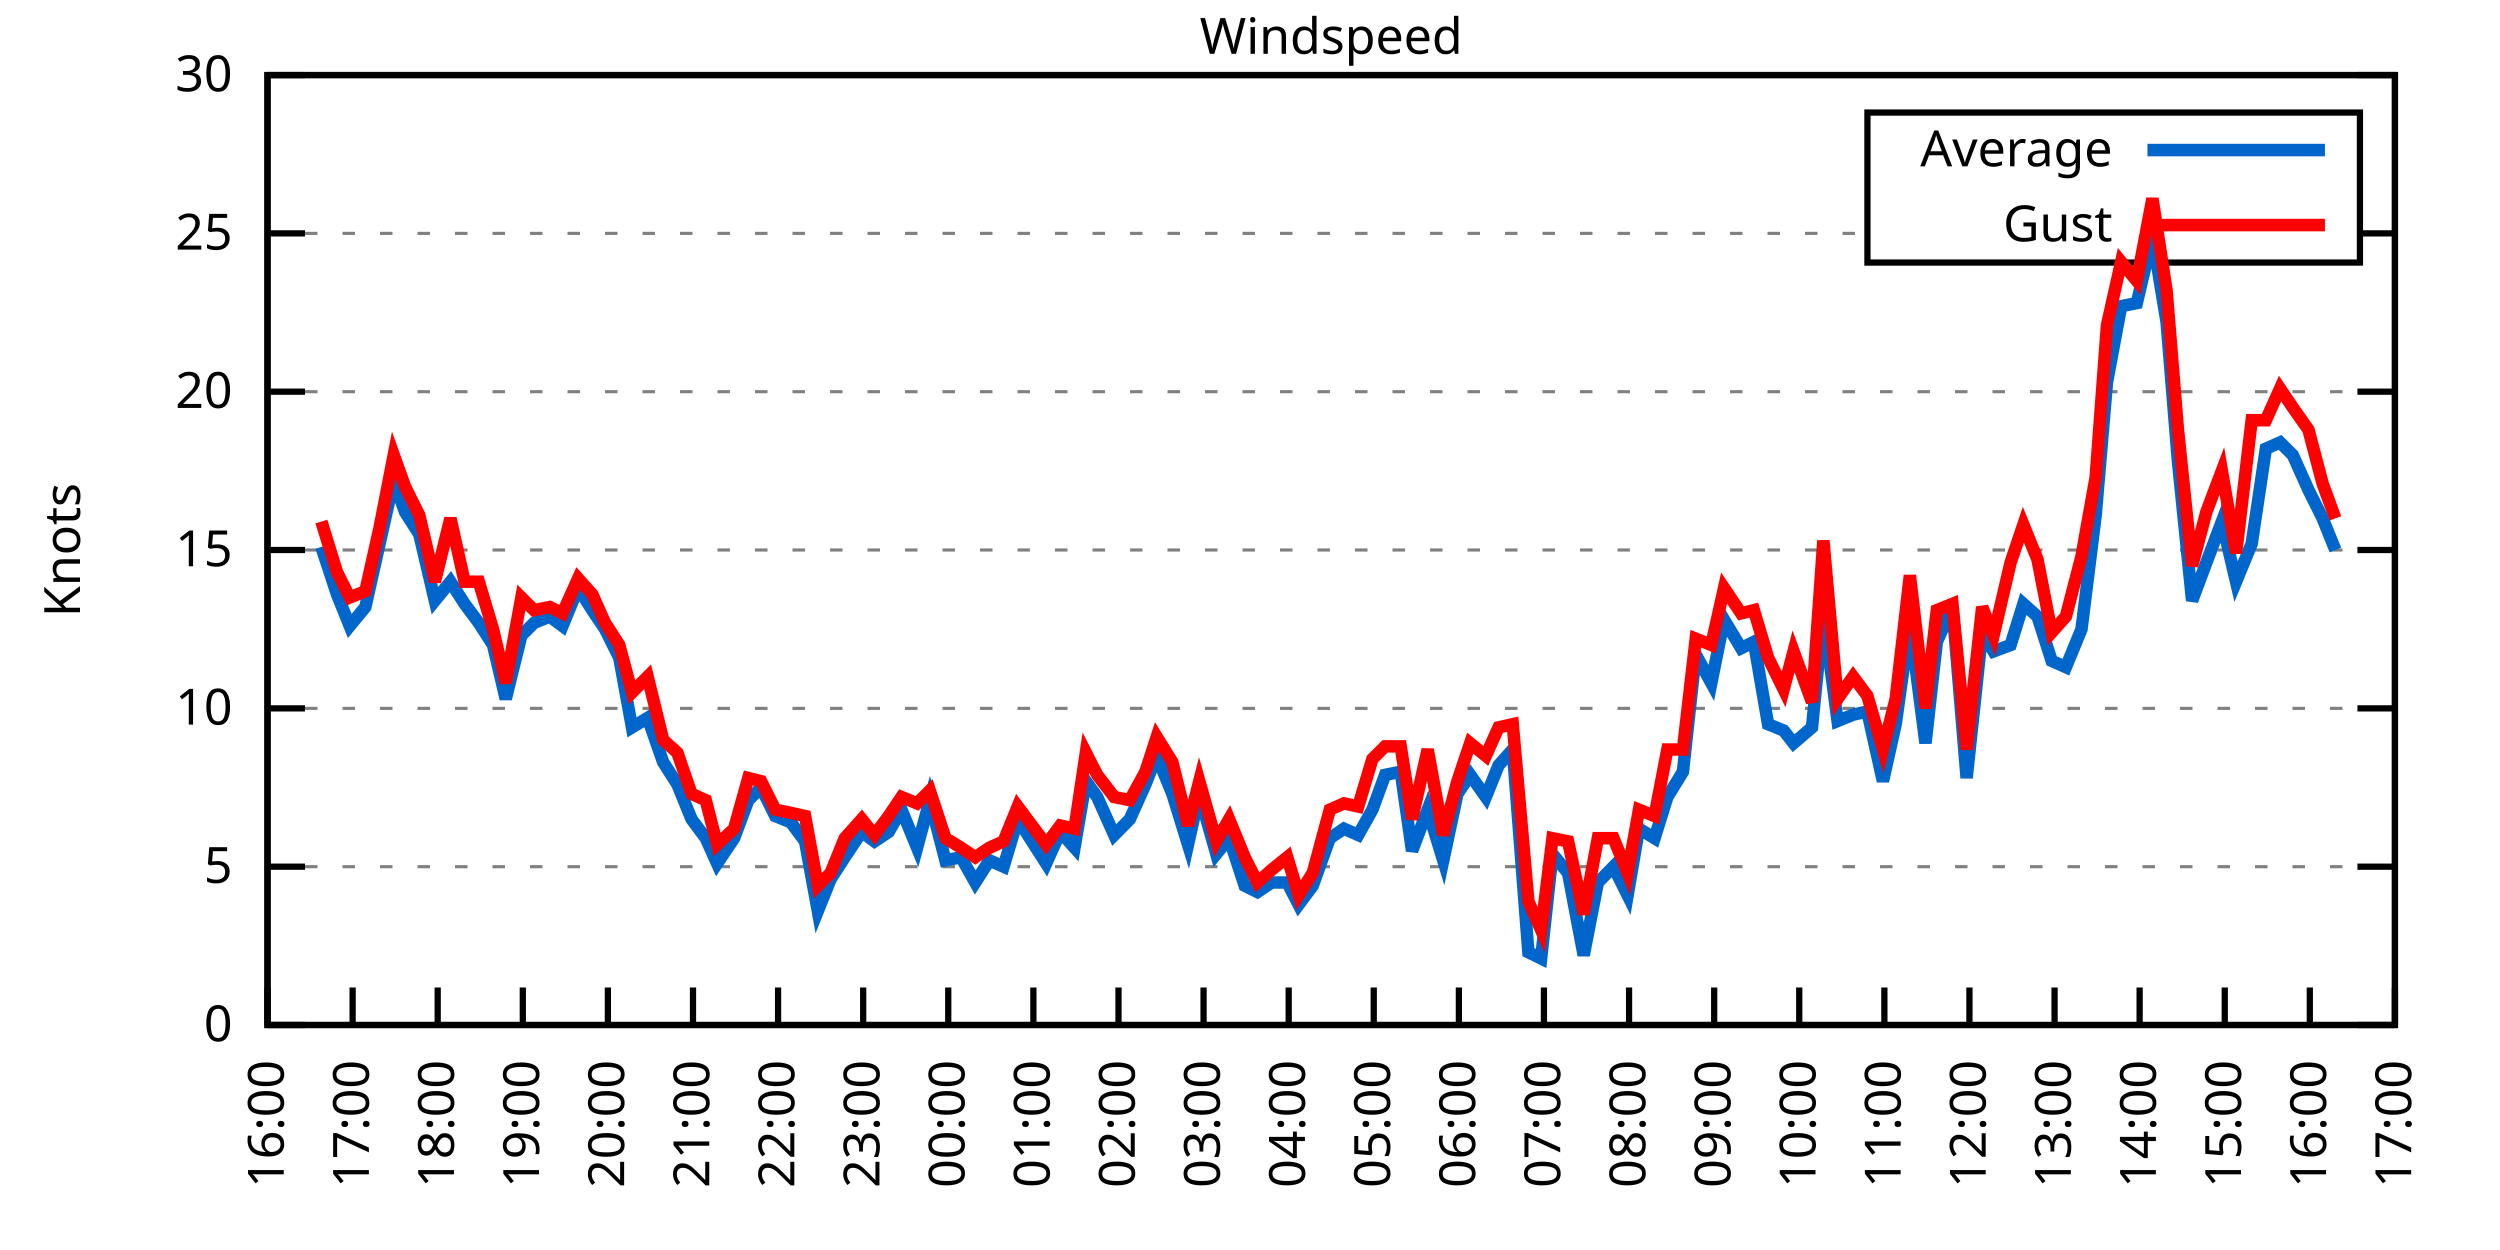
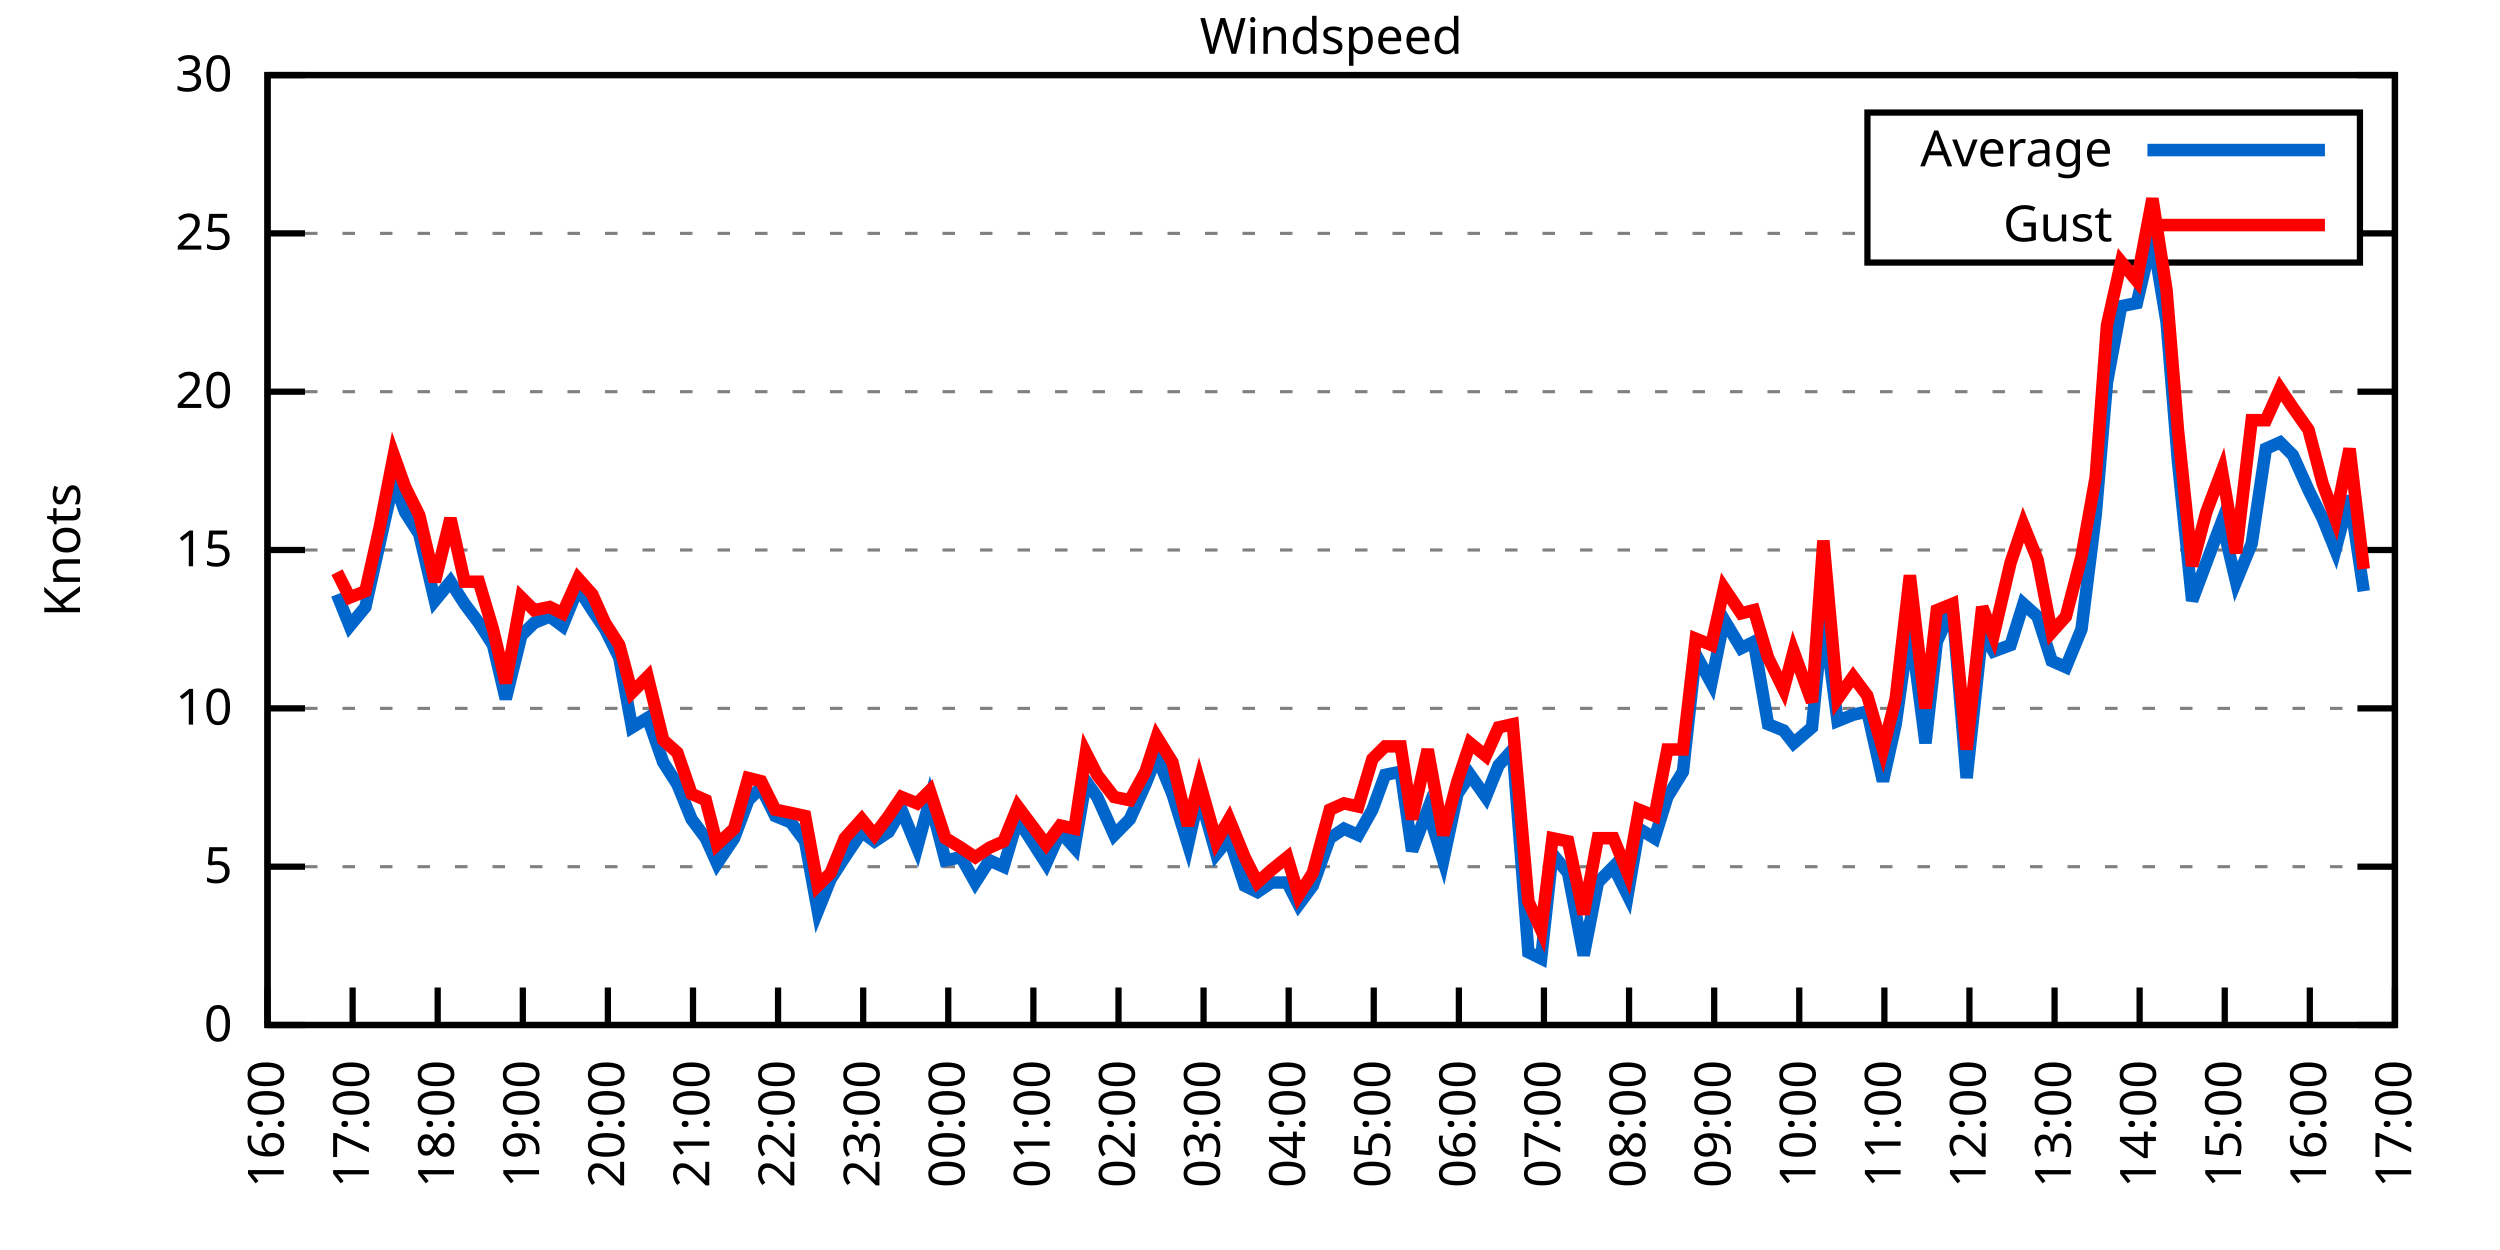
<svg xmlns="http://www.w3.org/2000/svg" xmlns:xlink="http://www.w3.org/1999/xlink" width="400" height="200" viewBox="0 0 400 200">
  <g id="gnuplot_canvas">
    <rect x="0" y="0" width="400" height="200" fill="none" />
    <defs>
      <circle id="gpDot" r="0.5" stroke-width="0.5" stroke="currentColor" />
      <path id="gpPt0" stroke-width="0.333" stroke="currentColor" d="M-1,0 h2 M0,-1 v2" />
      <path id="gpPt1" stroke-width="0.333" stroke="currentColor" d="M-1,-1 L1,1 M1,-1 L-1,1" />
      <path id="gpPt2" stroke-width="0.333" stroke="currentColor" d="M-1,0 L1,0 M0,-1 L0,1 M-1,-1 L1,1 M-1,1 L1,-1" />
      <rect id="gpPt3" stroke-width="0.333" stroke="currentColor" x="-1" y="-1" width="2" height="2" />
      <rect id="gpPt4" stroke-width="0.333" stroke="currentColor" fill="currentColor" x="-1" y="-1" width="2" height="2" />
      <circle id="gpPt5" stroke-width="0.333" stroke="currentColor" cx="0" cy="0" r="1" />
      <use xlink:href="#gpPt5" id="gpPt6" fill="currentColor" stroke="none" />
      <path id="gpPt7" stroke-width="0.333" stroke="currentColor" d="M0,-1.33 L-1.33,0.67 L1.33,0.67 z" />
      <use xlink:href="#gpPt7" id="gpPt8" fill="currentColor" stroke="none" />
      <use xlink:href="#gpPt7" id="gpPt9" stroke="currentColor" transform="rotate(180)" />
      <use xlink:href="#gpPt9" id="gpPt10" fill="currentColor" stroke="none" />
      <use xlink:href="#gpPt3" id="gpPt11" stroke="currentColor" transform="rotate(45)" />
      <use xlink:href="#gpPt11" id="gpPt12" fill="currentColor" stroke="none" />
      <path id="gpPt13" stroke-width="0.333" stroke="currentColor" d="M0,1.330 L1.265,0.411 L0.782,-1.067 L-0.782,-1.076 L-1.265,0.411 z" />
      <use xlink:href="#gpPt13" id="gpPt14" fill="currentColor" stroke="none" />
      <filter id="textbox" filterUnits="objectBoundingBox" x="0" y="0" height="1" width="1">
        <feFlood flood-color="white" flood-opacity="1" result="bgnd" />
        <feComposite in="SourceGraphic" in2="bgnd" operator="atop" />
      </filter>
      <filter id="greybox" filterUnits="objectBoundingBox" x="0" y="0" height="1" width="1">
        <feFlood flood-color="lightgrey" flood-opacity="1" result="grey" />
        <feComposite in="SourceGraphic" in2="grey" operator="atop" />
      </filter>
    </defs>
    <g fill="none" color="white" stroke="currentColor" stroke-width="1.00" stroke-linecap="butt" stroke-linejoin="miter">
</g>
    <g fill="none" color="black" stroke="currentColor" stroke-width="1.00" stroke-linecap="butt" stroke-linejoin="miter">
      <g stroke="none" shape-rendering="crispEdges">
        <polygon fill="rgb(255, 255, 255)" points="42.80,164.00 383.18,164.00 383.18,12.02 42.80,12.02 " />
      </g>
    </g>
    <g fill="none" color="black" stroke="currentColor" stroke-width="1.00" stroke-linecap="butt" stroke-linejoin="miter">
</g>
    <g fill="none" color="black" stroke="black" stroke-width="0.50" stroke-linecap="butt" stroke-linejoin="miter">
</g>
    <g fill="none" color="gray" stroke="currentColor" stroke-width="0.50" stroke-linecap="butt" stroke-linejoin="miter">
      <path stroke="gray" stroke-dasharray="2,4" class="gridline" d="M42.80,164.00 L383.19,164.00  " />
    </g>
    <g fill="none" color="gray" stroke="gray" stroke-width="1.00" stroke-linecap="butt" stroke-linejoin="miter">
</g>
    <g fill="none" color="black" stroke="currentColor" stroke-width="1.00" stroke-linecap="butt" stroke-linejoin="miter">
      <path stroke="black" d="M42.80,164.00 L48.80,164.00 M383.19,164.00 L377.19,164.00  " />
      <g transform="translate(37.20,166.60)" stroke="none" fill="black" font-family="Sans" font-size="8.00" text-anchor="end">
        <text>
          <tspan font-family="Sans"> 0</tspan>
        </text>
      </g>
    </g>
    <g fill="none" color="black" stroke="currentColor" stroke-width="1.00" stroke-linecap="butt" stroke-linejoin="miter">
</g>
    <g fill="none" color="black" stroke="black" stroke-width="0.50" stroke-linecap="butt" stroke-linejoin="miter">
</g>
    <g fill="none" color="gray" stroke="currentColor" stroke-width="0.50" stroke-linecap="butt" stroke-linejoin="miter">
      <path stroke="gray" stroke-dasharray="2,4" class="gridline" d="M42.80,138.67 L383.19,138.67  " />
    </g>
    <g fill="none" color="gray" stroke="gray" stroke-width="1.00" stroke-linecap="butt" stroke-linejoin="miter">
</g>
    <g fill="none" color="black" stroke="currentColor" stroke-width="1.00" stroke-linecap="butt" stroke-linejoin="miter">
      <path stroke="black" d="M42.80,138.67 L48.80,138.67 M383.19,138.67 L377.19,138.67  " />
      <g transform="translate(37.20,141.27)" stroke="none" fill="black" font-family="Sans" font-size="8.00" text-anchor="end">
        <text>
          <tspan font-family="Sans"> 5</tspan>
        </text>
      </g>
    </g>
    <g fill="none" color="black" stroke="currentColor" stroke-width="1.00" stroke-linecap="butt" stroke-linejoin="miter">
</g>
    <g fill="none" color="black" stroke="black" stroke-width="0.50" stroke-linecap="butt" stroke-linejoin="miter">
</g>
    <g fill="none" color="gray" stroke="currentColor" stroke-width="0.50" stroke-linecap="butt" stroke-linejoin="miter">
      <path stroke="gray" stroke-dasharray="2,4" class="gridline" d="M42.80,113.34 L383.19,113.34  " />
    </g>
    <g fill="none" color="gray" stroke="gray" stroke-width="1.00" stroke-linecap="butt" stroke-linejoin="miter">
</g>
    <g fill="none" color="black" stroke="currentColor" stroke-width="1.00" stroke-linecap="butt" stroke-linejoin="miter">
      <path stroke="black" d="M42.80,113.34 L48.80,113.34 M383.19,113.34 L377.19,113.34  " />
      <g transform="translate(37.20,115.94)" stroke="none" fill="black" font-family="Sans" font-size="8.00" text-anchor="end">
        <text>
          <tspan font-family="Sans"> 10</tspan>
        </text>
      </g>
    </g>
    <g fill="none" color="black" stroke="currentColor" stroke-width="1.00" stroke-linecap="butt" stroke-linejoin="miter">
</g>
    <g fill="none" color="black" stroke="black" stroke-width="0.50" stroke-linecap="butt" stroke-linejoin="miter">
</g>
    <g fill="none" color="gray" stroke="currentColor" stroke-width="0.50" stroke-linecap="butt" stroke-linejoin="miter">
      <path stroke="gray" stroke-dasharray="2,4" class="gridline" d="M42.80,88.00 L383.19,88.00  " />
    </g>
    <g fill="none" color="gray" stroke="gray" stroke-width="1.00" stroke-linecap="butt" stroke-linejoin="miter">
</g>
    <g fill="none" color="black" stroke="currentColor" stroke-width="1.00" stroke-linecap="butt" stroke-linejoin="miter">
      <path stroke="black" d="M42.80,88.00 L48.80,88.00 M383.19,88.00 L377.19,88.00  " />
      <g transform="translate(37.20,90.60)" stroke="none" fill="black" font-family="Sans" font-size="8.00" text-anchor="end">
        <text>
          <tspan font-family="Sans"> 15</tspan>
        </text>
      </g>
    </g>
    <g fill="none" color="black" stroke="currentColor" stroke-width="1.00" stroke-linecap="butt" stroke-linejoin="miter">
</g>
    <g fill="none" color="black" stroke="black" stroke-width="0.50" stroke-linecap="butt" stroke-linejoin="miter">
</g>
    <g fill="none" color="gray" stroke="currentColor" stroke-width="0.50" stroke-linecap="butt" stroke-linejoin="miter">
      <path stroke="gray" stroke-dasharray="2,4" class="gridline" d="M42.80,62.67 L383.19,62.67  " />
    </g>
    <g fill="none" color="gray" stroke="gray" stroke-width="1.00" stroke-linecap="butt" stroke-linejoin="miter">
</g>
    <g fill="none" color="black" stroke="currentColor" stroke-width="1.00" stroke-linecap="butt" stroke-linejoin="miter">
      <path stroke="black" d="M42.80,62.67 L48.80,62.67 M383.19,62.67 L377.19,62.67  " />
      <g transform="translate(37.20,65.27)" stroke="none" fill="black" font-family="Sans" font-size="8.00" text-anchor="end">
        <text>
          <tspan font-family="Sans"> 20</tspan>
        </text>
      </g>
    </g>
    <g fill="none" color="black" stroke="currentColor" stroke-width="1.00" stroke-linecap="butt" stroke-linejoin="miter">
</g>
    <g fill="none" color="black" stroke="black" stroke-width="0.50" stroke-linecap="butt" stroke-linejoin="miter">
</g>
    <g fill="none" color="gray" stroke="currentColor" stroke-width="0.50" stroke-linecap="butt" stroke-linejoin="miter">
      <path stroke="gray" stroke-dasharray="2,4" class="gridline" d="M42.80,37.34 L298.79,37.34 M377.59,37.34 L383.19,37.34  " />
    </g>
    <g fill="none" color="gray" stroke="gray" stroke-width="1.00" stroke-linecap="butt" stroke-linejoin="miter">
</g>
    <g fill="none" color="black" stroke="currentColor" stroke-width="1.00" stroke-linecap="butt" stroke-linejoin="miter">
      <path stroke="black" d="M42.80,37.34 L48.80,37.34 M383.19,37.34 L377.19,37.34  " />
      <g transform="translate(37.20,39.94)" stroke="none" fill="black" font-family="Sans" font-size="8.00" text-anchor="end">
        <text>
          <tspan font-family="Sans"> 25</tspan>
        </text>
      </g>
    </g>
    <g fill="none" color="black" stroke="currentColor" stroke-width="1.00" stroke-linecap="butt" stroke-linejoin="miter">
</g>
    <g fill="none" color="black" stroke="black" stroke-width="0.50" stroke-linecap="butt" stroke-linejoin="miter">
</g>
    <g fill="none" color="gray" stroke="currentColor" stroke-width="0.50" stroke-linecap="butt" stroke-linejoin="miter">
      <path stroke="gray" stroke-dasharray="2,4" class="gridline" d="M42.80,12.01 L383.19,12.01  " />
    </g>
    <g fill="none" color="gray" stroke="gray" stroke-width="1.00" stroke-linecap="butt" stroke-linejoin="miter">
</g>
    <g fill="none" color="black" stroke="currentColor" stroke-width="1.00" stroke-linecap="butt" stroke-linejoin="miter">
      <path stroke="black" d="M42.80,12.01 L48.80,12.01 M383.19,12.01 L377.19,12.01  " />
      <g transform="translate(37.20,14.61)" stroke="none" fill="black" font-family="Sans" font-size="8.00" text-anchor="end">
        <text>
          <tspan font-family="Sans"> 30</tspan>
        </text>
      </g>
    </g>
    <g fill="none" color="black" stroke="currentColor" stroke-width="1.00" stroke-linecap="butt" stroke-linejoin="miter">
      <path stroke="black" d="M42.80,164.00 L42.80,158.00  " />
      <g transform="translate(45.40,169.60) rotate(270.00)" stroke="none" fill="black" font-family="Sans" font-size="8.00" text-anchor="end">
        <text>
          <tspan font-family="Sans">16:00</tspan>
        </text>
      </g>
    </g>
    <g fill="none" color="black" stroke="currentColor" stroke-width="1.00" stroke-linecap="butt" stroke-linejoin="miter">
      <path stroke="black" d="M56.42,164.00 L56.42,158.00  " />
      <g transform="translate(59.02,169.60) rotate(270.00)" stroke="none" fill="black" font-family="Sans" font-size="8.00" text-anchor="end">
        <text>
          <tspan font-family="Sans">17:00</tspan>
        </text>
      </g>
    </g>
    <g fill="none" color="black" stroke="currentColor" stroke-width="1.00" stroke-linecap="butt" stroke-linejoin="miter">
      <path stroke="black" d="M70.03,164.00 L70.03,158.00  " />
      <g transform="translate(72.63,169.60) rotate(270.00)" stroke="none" fill="black" font-family="Sans" font-size="8.00" text-anchor="end">
        <text>
          <tspan font-family="Sans">18:00</tspan>
        </text>
      </g>
    </g>
    <g fill="none" color="black" stroke="currentColor" stroke-width="1.00" stroke-linecap="butt" stroke-linejoin="miter">
      <path stroke="black" d="M83.65,164.00 L83.65,158.00  " />
      <g transform="translate(86.25,169.60) rotate(270.00)" stroke="none" fill="black" font-family="Sans" font-size="8.00" text-anchor="end">
        <text>
          <tspan font-family="Sans">19:00</tspan>
        </text>
      </g>
    </g>
    <g fill="none" color="black" stroke="currentColor" stroke-width="1.00" stroke-linecap="butt" stroke-linejoin="miter">
      <path stroke="black" d="M97.26,164.00 L97.26,158.00  " />
      <g transform="translate(99.86,169.60) rotate(270.00)" stroke="none" fill="black" font-family="Sans" font-size="8.00" text-anchor="end">
        <text>
          <tspan font-family="Sans">20:00</tspan>
        </text>
      </g>
    </g>
    <g fill="none" color="black" stroke="currentColor" stroke-width="1.00" stroke-linecap="butt" stroke-linejoin="miter">
      <path stroke="black" d="M110.88,164.00 L110.88,158.00  " />
      <g transform="translate(113.48,169.60) rotate(270.00)" stroke="none" fill="black" font-family="Sans" font-size="8.00" text-anchor="end">
        <text>
          <tspan font-family="Sans">21:00</tspan>
        </text>
      </g>
    </g>
    <g fill="none" color="black" stroke="currentColor" stroke-width="1.00" stroke-linecap="butt" stroke-linejoin="miter">
      <path stroke="black" d="M124.49,164.00 L124.49,158.00  " />
      <g transform="translate(127.09,169.60) rotate(270.00)" stroke="none" fill="black" font-family="Sans" font-size="8.00" text-anchor="end">
        <text>
          <tspan font-family="Sans">22:00</tspan>
        </text>
      </g>
    </g>
    <g fill="none" color="black" stroke="currentColor" stroke-width="1.00" stroke-linecap="butt" stroke-linejoin="miter">
      <path stroke="black" d="M138.11,164.00 L138.11,158.00  " />
      <g transform="translate(140.71,169.60) rotate(270.00)" stroke="none" fill="black" font-family="Sans" font-size="8.00" text-anchor="end">
        <text>
          <tspan font-family="Sans">23:00</tspan>
        </text>
      </g>
    </g>
    <g fill="none" color="black" stroke="currentColor" stroke-width="1.00" stroke-linecap="butt" stroke-linejoin="miter">
      <path stroke="black" d="M151.72,164.00 L151.72,158.00  " />
      <g transform="translate(154.32,169.60) rotate(270.00)" stroke="none" fill="black" font-family="Sans" font-size="8.00" text-anchor="end">
        <text>
          <tspan font-family="Sans">00:00</tspan>
        </text>
      </g>
    </g>
    <g fill="none" color="black" stroke="currentColor" stroke-width="1.00" stroke-linecap="butt" stroke-linejoin="miter">
      <path stroke="black" d="M165.34,164.00 L165.34,158.00  " />
      <g transform="translate(167.94,169.60) rotate(270.00)" stroke="none" fill="black" font-family="Sans" font-size="8.00" text-anchor="end">
        <text>
          <tspan font-family="Sans">01:00</tspan>
        </text>
      </g>
    </g>
    <g fill="none" color="black" stroke="currentColor" stroke-width="1.00" stroke-linecap="butt" stroke-linejoin="miter">
      <path stroke="black" d="M178.96,164.00 L178.96,158.00  " />
      <g transform="translate(181.56,169.60) rotate(270.00)" stroke="none" fill="black" font-family="Sans" font-size="8.00" text-anchor="end">
        <text>
          <tspan font-family="Sans">02:00</tspan>
        </text>
      </g>
    </g>
    <g fill="none" color="black" stroke="currentColor" stroke-width="1.00" stroke-linecap="butt" stroke-linejoin="miter">
      <path stroke="black" d="M192.57,164.00 L192.57,158.00  " />
      <g transform="translate(195.17,169.60) rotate(270.00)" stroke="none" fill="black" font-family="Sans" font-size="8.00" text-anchor="end">
        <text>
          <tspan font-family="Sans">03:00</tspan>
        </text>
      </g>
    </g>
    <g fill="none" color="black" stroke="currentColor" stroke-width="1.00" stroke-linecap="butt" stroke-linejoin="miter">
      <path stroke="black" d="M206.19,164.00 L206.19,158.00  " />
      <g transform="translate(208.79,169.60) rotate(270.00)" stroke="none" fill="black" font-family="Sans" font-size="8.00" text-anchor="end">
        <text>
          <tspan font-family="Sans">04:00</tspan>
        </text>
      </g>
    </g>
    <g fill="none" color="black" stroke="currentColor" stroke-width="1.00" stroke-linecap="butt" stroke-linejoin="miter">
      <path stroke="black" d="M219.80,164.00 L219.80,158.00  " />
      <g transform="translate(222.40,169.60) rotate(270.00)" stroke="none" fill="black" font-family="Sans" font-size="8.00" text-anchor="end">
        <text>
          <tspan font-family="Sans">05:00</tspan>
        </text>
      </g>
    </g>
    <g fill="none" color="black" stroke="currentColor" stroke-width="1.00" stroke-linecap="butt" stroke-linejoin="miter">
      <path stroke="black" d="M233.42,164.00 L233.42,158.00  " />
      <g transform="translate(236.02,169.60) rotate(270.00)" stroke="none" fill="black" font-family="Sans" font-size="8.00" text-anchor="end">
        <text>
          <tspan font-family="Sans">06:00</tspan>
        </text>
      </g>
    </g>
    <g fill="none" color="black" stroke="currentColor" stroke-width="1.00" stroke-linecap="butt" stroke-linejoin="miter">
      <path stroke="black" d="M247.03,164.00 L247.03,158.00  " />
      <g transform="translate(249.63,169.60) rotate(270.00)" stroke="none" fill="black" font-family="Sans" font-size="8.00" text-anchor="end">
        <text>
          <tspan font-family="Sans">07:00</tspan>
        </text>
      </g>
    </g>
    <g fill="none" color="black" stroke="currentColor" stroke-width="1.00" stroke-linecap="butt" stroke-linejoin="miter">
      <path stroke="black" d="M260.65,164.00 L260.65,158.00  " />
      <g transform="translate(263.25,169.60) rotate(270.00)" stroke="none" fill="black" font-family="Sans" font-size="8.00" text-anchor="end">
        <text>
          <tspan font-family="Sans">08:00</tspan>
        </text>
      </g>
    </g>
    <g fill="none" color="black" stroke="currentColor" stroke-width="1.00" stroke-linecap="butt" stroke-linejoin="miter">
      <path stroke="black" d="M274.27,164.00 L274.27,158.00  " />
      <g transform="translate(276.87,169.60) rotate(270.00)" stroke="none" fill="black" font-family="Sans" font-size="8.00" text-anchor="end">
        <text>
          <tspan font-family="Sans">09:00</tspan>
        </text>
      </g>
    </g>
    <g fill="none" color="black" stroke="currentColor" stroke-width="1.00" stroke-linecap="butt" stroke-linejoin="miter">
      <path stroke="black" d="M287.88,164.00 L287.88,158.00  " />
      <g transform="translate(290.48,169.60) rotate(270.00)" stroke="none" fill="black" font-family="Sans" font-size="8.00" text-anchor="end">
        <text>
          <tspan font-family="Sans">10:00</tspan>
        </text>
      </g>
    </g>
    <g fill="none" color="black" stroke="currentColor" stroke-width="1.00" stroke-linecap="butt" stroke-linejoin="miter">
      <path stroke="black" d="M301.50,164.00 L301.50,158.00  " />
      <g transform="translate(304.10,169.60) rotate(270.00)" stroke="none" fill="black" font-family="Sans" font-size="8.00" text-anchor="end">
        <text>
          <tspan font-family="Sans">11:00</tspan>
        </text>
      </g>
    </g>
    <g fill="none" color="black" stroke="currentColor" stroke-width="1.00" stroke-linecap="butt" stroke-linejoin="miter">
      <path stroke="black" d="M315.11,164.00 L315.11,158.00  " />
      <g transform="translate(317.71,169.60) rotate(270.00)" stroke="none" fill="black" font-family="Sans" font-size="8.00" text-anchor="end">
        <text>
          <tspan font-family="Sans">12:00</tspan>
        </text>
      </g>
    </g>
    <g fill="none" color="black" stroke="currentColor" stroke-width="1.00" stroke-linecap="butt" stroke-linejoin="miter">
      <path stroke="black" d="M328.73,164.00 L328.73,158.00  " />
      <g transform="translate(331.33,169.60) rotate(270.00)" stroke="none" fill="black" font-family="Sans" font-size="8.00" text-anchor="end">
        <text>
          <tspan font-family="Sans">13:00</tspan>
        </text>
      </g>
    </g>
    <g fill="none" color="black" stroke="currentColor" stroke-width="1.00" stroke-linecap="butt" stroke-linejoin="miter">
      <path stroke="black" d="M342.34,164.00 L342.34,158.00  " />
      <g transform="translate(344.94,169.60) rotate(270.00)" stroke="none" fill="black" font-family="Sans" font-size="8.00" text-anchor="end">
        <text>
          <tspan font-family="Sans">14:00</tspan>
        </text>
      </g>
    </g>
    <g fill="none" color="black" stroke="currentColor" stroke-width="1.00" stroke-linecap="butt" stroke-linejoin="miter">
      <path stroke="black" d="M355.96,164.00 L355.96,158.00  " />
      <g transform="translate(358.56,169.60) rotate(270.00)" stroke="none" fill="black" font-family="Sans" font-size="8.00" text-anchor="end">
        <text>
          <tspan font-family="Sans">15:00</tspan>
        </text>
      </g>
    </g>
    <g fill="none" color="black" stroke="currentColor" stroke-width="1.00" stroke-linecap="butt" stroke-linejoin="miter">
      <path stroke="black" d="M369.57,164.00 L369.57,158.00  " />
      <g transform="translate(372.17,169.60) rotate(270.00)" stroke="none" fill="black" font-family="Sans" font-size="8.00" text-anchor="end">
        <text>
          <tspan font-family="Sans">16:00</tspan>
        </text>
      </g>
    </g>
    <g fill="none" color="black" stroke="currentColor" stroke-width="1.00" stroke-linecap="butt" stroke-linejoin="miter">
      <path stroke="black" d="M383.19,164.00 L383.19,158.00  " />
      <g transform="translate(385.79,169.60) rotate(270.00)" stroke="none" fill="black" font-family="Sans" font-size="8.00" text-anchor="end">
        <text>
          <tspan font-family="Sans">17:00</tspan>
        </text>
      </g>
    </g>
    <g fill="none" color="black" stroke="currentColor" stroke-width="1.00" stroke-linecap="butt" stroke-linejoin="miter">
</g>
    <g fill="none" color="black" stroke="currentColor" stroke-width="1.00" stroke-linecap="butt" stroke-linejoin="miter">
      <path stroke="black" d="M42.80,12.01 L42.80,164.00 L383.19,164.00 L383.19,12.01 L42.80,12.01 Z  " />
    </g>
    <g fill="none" color="black" stroke="currentColor" stroke-width="1.00" stroke-linecap="butt" stroke-linejoin="miter">
</g>
    <g fill="none" color="black" stroke="currentColor" stroke-width="1.00" stroke-linecap="butt" stroke-linejoin="miter">
      <path stroke="black" d="M298.79,42.01 L298.79,18.01 L377.59,18.01 L377.59,42.01 L298.79,42.01 Z  " />
    </g>
    <g id="Windspeed_plot_1">
      <g fill="none" color="white" stroke="black" stroke-width="2.00" stroke-linecap="butt" stroke-linejoin="miter">
</g>
      <g fill="none" color="black" stroke="currentColor" stroke-width="2.00" stroke-linecap="butt" stroke-linejoin="miter">
        <g transform="translate(337.99,26.61)" stroke="none" fill="black" font-family="Sans" font-size="8.00" text-anchor="end">
          <text>
            <tspan font-family="Sans">Average</tspan>
          </text>
        </g>
      </g>
      <g fill="none" color="black" stroke="currentColor" stroke-width="2.00" stroke-linecap="butt" stroke-linejoin="miter">
-         <path stroke="rgb(  0, 102, 204)" d="M343.59,24.01 L371.99,24.01 M51.42,87.50 L53.92,95.10 L55.96,100.16 L58.46,97.12 L60.73,86.99 L63.00,76.86   L64.81,81.93 L67.08,85.47 L69.58,96.11 L72.07,93.07 L74.34,96.62 L76.61,99.66 L78.88,103.20 L80.92,111.82   L83.42,101.68 L85.46,99.66 L87.96,98.64 L90.00,100.16 L92.50,94.08 L94.77,97.63 L96.81,100.67 L99.08,105.23   L101.12,116.38 L103.62,114.86 L106.11,121.95 L108.38,125.50 L110.65,131.07 L112.92,134.11 L114.74,138.16 L117.46,134.11   L119.73,128.03 L121.77,126.00 L124.04,130.56 L126.54,131.58 L128.81,134.62 L130.85,145.76 L132.89,140.69 L135.16,137.15   L137.88,133.10 L139.92,134.62 L142.19,133.10 L144.24,129.55 L146.73,135.63 L148.77,128.03 L151.27,137.66 L153.77,137.15   L156.04,141.20 L158.31,137.66 L160.57,138.67 L162.84,131.07 L167.38,138.16 L169.65,133.10 L171.92,135.63 L173.74,124.99   L175.55,127.52 L178.28,133.60 L180.77,131.07 L183.27,125.50 L185.08,120.94 L187.58,127.02 L190.08,135.12 L191.89,127.02   L194.61,136.64 L196.66,134.11 L199.15,141.71 L201.19,142.72 L203.46,141.20 L205.96,141.20 L207.78,144.75 L210.04,141.71   L212.77,134.11 L215.04,132.59 L217.31,133.60 L219.58,129.55 L221.62,123.98 L224.11,123.47 L225.93,136.14 L228.43,129.55   L230.92,137.66 L233.19,127.02 L235.23,123.98 L237.73,127.52 L239.77,122.46 L242.04,119.92 L244.54,152.35 L246.58,153.36   L248.40,136.64 L250.89,139.68 L253.39,152.85 L255.66,141.20 L258.15,138.67 L260.42,143.23 L262.24,132.59 L264.73,134.11   L266.78,127.52 L269.27,123.47 L271.32,104.72 L273.81,109.28 L275.85,99.15 L278.58,103.71 L280.62,102.70 L282.89,115.87   L285.38,116.88 L286.97,118.91 L289.92,116.38 L291.74,98.14 L294.01,115.36 L296.50,114.35 L298.77,113.84 L301.27,124.99   L303.31,115.87 L305.58,99.66 L308.08,118.91 L309.89,102.70 L312.39,97.12 L314.66,124.48 L317.15,101.18 L318.97,104.22   L321.69,103.20 L323.74,96.62 L326.00,98.64 L328.27,105.74 L330.54,106.75 L333.04,100.67 L335.31,82.43 L337.12,61.15   L339.39,48.99 L341.89,48.49 L344.39,37.85 L346.65,51.53 L348.47,73.82 L350.74,96.11 L353.01,90.03 L355.50,83.45   L357.77,93.07 L360.27,86.99 L362.54,71.79 L364.81,70.78 L366.85,72.81 L369.35,78.38 L371.62,82.94 L373.66,88.00    " />
+         <path stroke="rgb(  0, 102, 204)" d="M343.59,24.01 L371.99,24.01 M53.92,95.10 L55.96,100.16 L58.46,97.12 L60.73,86.99 L63.00,76.86 L64.81,81.93   L67.08,85.47 L69.58,96.11 L72.07,93.07 L74.34,96.62 L76.61,99.66 L78.88,103.20 L80.92,111.82 L83.42,101.68   L85.46,99.66 L87.96,98.64 L90.00,100.16 L92.50,94.08 L94.77,97.63 L96.81,100.67 L99.08,105.23 L101.12,116.38   L103.62,114.86 L106.11,121.95 L108.38,125.50 L110.65,131.07 L112.92,134.11 L114.74,138.16 L117.46,134.11 L119.73,128.03   L121.77,126.00 L124.04,130.56 L126.54,131.58 L128.81,134.62 L130.85,145.76 L132.89,140.69 L135.16,137.15 L137.88,133.10   L139.92,134.62 L142.19,133.10 L144.24,129.55 L146.73,135.63 L148.77,128.03 L151.27,137.66 L153.77,137.15 L156.04,141.20   L158.31,137.66 L160.57,138.67 L162.84,131.07 L167.38,138.16 L169.65,133.10 L171.92,135.63 L173.74,124.99 L175.55,127.52   L178.28,133.60 L180.77,131.07 L183.27,125.50 L185.08,120.94 L187.58,127.02 L190.08,135.12 L191.89,127.02 L194.61,136.64   L196.66,134.11 L199.15,141.71 L201.19,142.72 L203.46,141.20 L205.96,141.20 L207.78,144.75 L210.04,141.71 L212.77,134.11   L215.04,132.59 L217.31,133.60 L219.58,129.55 L221.62,123.98 L224.11,123.47 L225.93,136.14 L228.43,129.55 L230.92,137.66   L233.19,127.02 L235.23,123.98 L237.73,127.52 L239.77,122.46 L242.04,119.92 L244.54,152.35 L246.58,153.36 L248.40,136.64   L250.89,139.68 L253.39,152.85 L255.66,141.20 L258.15,138.67 L260.42,143.23 L262.24,132.59 L264.73,134.11 L266.78,127.52   L269.27,123.47 L271.32,104.72 L273.81,109.28 L275.85,99.15 L278.58,103.71 L280.62,102.70 L282.89,115.87 L285.38,116.88   L286.97,118.91 L289.92,116.38 L291.74,98.14 L294.01,115.36 L296.50,114.35 L298.77,113.84 L301.27,124.99 L303.31,115.87   L305.58,99.66 L308.08,118.91 L309.89,102.70 L312.39,97.12 L314.66,124.48 L317.15,101.18 L318.97,104.22 L321.69,103.20   L323.74,96.62 L326.00,98.64 L328.27,105.74 L330.54,106.75 L333.04,100.67 L335.31,82.43 L337.12,61.15 L339.39,48.99   L341.89,48.49 L344.39,37.85 L346.65,51.53 L348.47,73.82 L350.74,96.11 L353.01,90.03 L355.50,83.45 L357.77,93.07   L360.27,86.99 L362.54,71.79 L364.81,70.78 L366.85,72.81 L369.35,78.38 L371.62,82.94 L373.66,88.00 L375.93,79.39   L378.20,94.59  " />
      </g>
    </g>
    <g id="Windspeed_plot_2">
      <g fill="none" color="black" stroke="currentColor" stroke-width="2.00" stroke-linecap="butt" stroke-linejoin="miter">
        <g transform="translate(337.99,38.61)" stroke="none" fill="black" font-family="Sans" font-size="8.00" text-anchor="end">
          <text>
            <tspan font-family="Sans">Gust</tspan>
          </text>
        </g>
      </g>
      <g fill="none" color="black" stroke="currentColor" stroke-width="2.00" stroke-linecap="butt" stroke-linejoin="miter">
-         <path stroke="rgb(255,   0,   0)" d="M343.59,36.01 L371.99,36.01 M51.42,83.45 L53.92,91.55 L55.96,95.60 L58.46,94.59 L60.73,84.46 L63.00,72.81   L64.81,77.87 L67.08,82.43 L69.58,93.07 L72.07,82.94 L74.34,93.07 L76.61,93.07 L78.88,100.67 L80.92,109.28   L83.42,95.60 L85.46,97.63 L87.96,97.12 L90.00,98.14 L92.50,92.56 L94.77,95.10 L96.81,99.66 L99.08,103.20   L101.12,110.80 L103.62,108.27 L106.11,118.40 L108.38,120.43 L110.65,127.02 L112.92,128.03 L114.74,135.12 L117.46,132.59   L119.73,124.48 L121.77,124.99 L124.04,129.55 L126.54,130.06 L128.81,130.56 L130.85,141.71 L132.89,139.68 L135.16,134.11   L137.88,131.07 L139.92,133.60 L142.19,130.56 L144.24,127.52 L146.73,128.54 L148.77,126.51 L151.27,134.11 L153.77,135.63   L156.04,137.15 L158.31,135.63 L160.57,134.62 L162.84,129.04 L167.38,135.12 L169.65,132.08 L171.92,132.59 L173.74,120.43   L175.55,123.98 L178.28,127.52 L180.77,128.03 L183.27,123.47 L185.08,117.90 L187.58,121.95 L190.08,132.08 L191.89,124.99   L194.61,134.62 L196.66,131.07 L199.15,137.15 L201.19,141.20 L203.46,139.17 L205.96,137.15 L207.78,143.23 L210.04,139.68   L212.77,129.55 L215.04,128.54 L217.31,129.04 L219.58,121.44 L221.62,119.42 L224.11,119.42 L225.93,131.07 L228.43,119.92   L230.92,133.60 L233.19,124.99 L235.23,118.91 L237.73,120.94 L239.77,116.38 L242.04,115.87 L244.54,144.24 L246.58,148.80   L248.40,134.11 L250.89,134.62 L253.39,146.27 L255.66,134.11 L258.15,134.11 L260.42,139.68 L262.24,129.55 L264.73,130.56   L266.78,119.92 L269.27,119.92 L271.32,102.19 L273.81,103.20 L275.85,94.08 L278.58,98.14 L280.62,97.63 L282.89,105.23   L285.38,110.30 L286.97,104.22 L289.92,112.32 L291.74,86.49 L294.01,111.82 L296.50,108.27 L298.77,111.31 L301.27,119.92   L303.31,111.82 L305.58,92.06 L308.08,113.34 L309.89,97.63 L312.39,96.62 L314.66,119.92 L317.15,97.12 L318.97,101.68   L321.69,90.03 L323.74,83.95 L326.00,89.52 L328.27,101.18 L330.54,98.64 L333.04,89.02 L335.31,76.35 L337.12,52.03   L339.39,41.90 L341.89,44.94 L344.39,31.77 L346.65,46.46 L348.47,68.75 L350.74,90.54 L353.01,81.93 L355.50,75.34   L357.77,88.51 L360.27,67.23 L362.54,67.23 L364.81,62.17 L366.85,65.21 L369.35,68.75 L371.62,77.37 L373.66,82.94    " />
+         <path stroke="rgb(255,   0,   0)" d="M343.59,36.01 L371.99,36.01 M53.92,91.55 L55.96,95.60 L58.46,94.59 L60.73,84.46 L63.00,72.81 L64.81,77.87   L67.08,82.43 L69.58,93.07 L72.07,82.94 L74.34,93.07 L76.61,93.07 L78.88,100.67 L80.92,109.28 L83.42,95.60   L85.46,97.63 L87.96,97.12 L90.00,98.14 L92.50,92.56 L94.77,95.10 L96.81,99.66 L99.08,103.20 L101.12,110.80   L103.62,108.27 L106.11,118.40 L108.38,120.43 L110.65,127.02 L112.92,128.03 L114.74,135.12 L117.46,132.59 L119.73,124.48   L121.77,124.99 L124.04,129.55 L126.54,130.06 L128.81,130.56 L130.85,141.71 L132.89,139.68 L135.16,134.11 L137.88,131.07   L139.92,133.60 L142.19,130.56 L144.24,127.52 L146.73,128.54 L148.77,126.51 L151.27,134.11 L153.77,135.63 L156.04,137.15   L158.31,135.63 L160.57,134.62 L162.84,129.04 L167.38,135.12 L169.65,132.08 L171.92,132.59 L173.74,120.43 L175.55,123.98   L178.28,127.52 L180.77,128.03 L183.27,123.47 L185.08,117.90 L187.58,121.95 L190.08,132.08 L191.89,124.99 L194.61,134.62   L196.66,131.07 L199.15,137.15 L201.19,141.20 L203.46,139.17 L205.96,137.15 L207.78,143.23 L210.04,139.68 L212.77,129.55   L215.04,128.54 L217.31,129.04 L219.58,121.44 L221.62,119.42 L224.11,119.42 L225.93,131.07 L228.43,119.92 L230.92,133.60   L233.19,124.99 L235.23,118.91 L237.73,120.94 L239.77,116.38 L242.04,115.87 L244.54,144.24 L246.58,148.80 L248.40,134.11   L250.89,134.62 L253.39,146.27 L255.66,134.11 L258.15,134.11 L260.42,139.68 L262.24,129.55 L264.73,130.56 L266.78,119.92   L269.27,119.92 L271.32,102.19 L273.81,103.20 L275.85,94.08 L278.58,98.14 L280.62,97.63 L282.89,105.23 L285.38,110.30   L286.97,104.22 L289.92,112.32 L291.74,86.49 L294.01,111.82 L296.50,108.27 L298.77,111.31 L301.27,119.92 L303.31,111.82   L305.58,92.06 L308.08,113.34 L309.89,97.63 L312.39,96.62 L314.66,119.92 L317.15,97.12 L318.97,101.68 L321.69,90.03   L323.74,83.95 L326.00,89.52 L328.27,101.18 L330.54,98.64 L333.04,89.02 L335.31,76.35 L337.12,52.03 L339.39,41.90   L341.89,44.94 L344.39,31.77 L346.65,46.46 L348.47,68.75 L350.74,90.54 L353.01,81.93 L355.50,75.34 L357.77,88.51   L360.27,67.23 L362.54,67.23 L364.81,62.17 L366.85,65.21 L369.35,68.75 L371.62,77.37 L373.66,82.94 L375.93,71.79   L378.20,91.04  " />
      </g>
    </g>
    <g fill="none" color="black" stroke="currentColor" stroke-width="2.00" stroke-linecap="butt" stroke-linejoin="miter">
</g>
    <g fill="none" color="black" stroke="black" stroke-width="1.00" stroke-linecap="butt" stroke-linejoin="miter">
</g>
    <g fill="none" color="black" stroke="currentColor" stroke-width="1.00" stroke-linecap="butt" stroke-linejoin="miter">
      <path stroke="black" d="M42.80,12.01 L42.80,164.00 L383.19,164.00 L383.19,12.01 L42.80,12.01 Z  " />
      <g transform="translate(12.80,88.01) rotate(270.00)" stroke="none" fill="black" font-family="Sans" font-size="8.00" text-anchor="middle">
        <text>
          <tspan font-family="Sans">Knots</tspan>
        </text>
      </g>
    </g>
    <g fill="none" color="black" stroke="currentColor" stroke-width="1.00" stroke-linecap="butt" stroke-linejoin="miter">
</g>
    <g fill="none" color="black" stroke="currentColor" stroke-width="1.00" stroke-linecap="butt" stroke-linejoin="miter">
      <g transform="translate(212.99,8.61)" stroke="none" fill="black" font-family="Sans" font-size="8.00" text-anchor="middle">
        <text>
          <tspan font-family="Sans">Windspeed</tspan>
        </text>
      </g>
    </g>
    <g fill="none" color="black" stroke="currentColor" stroke-width="1.00" stroke-linecap="butt" stroke-linejoin="miter">
</g>
  </g>
</svg>
